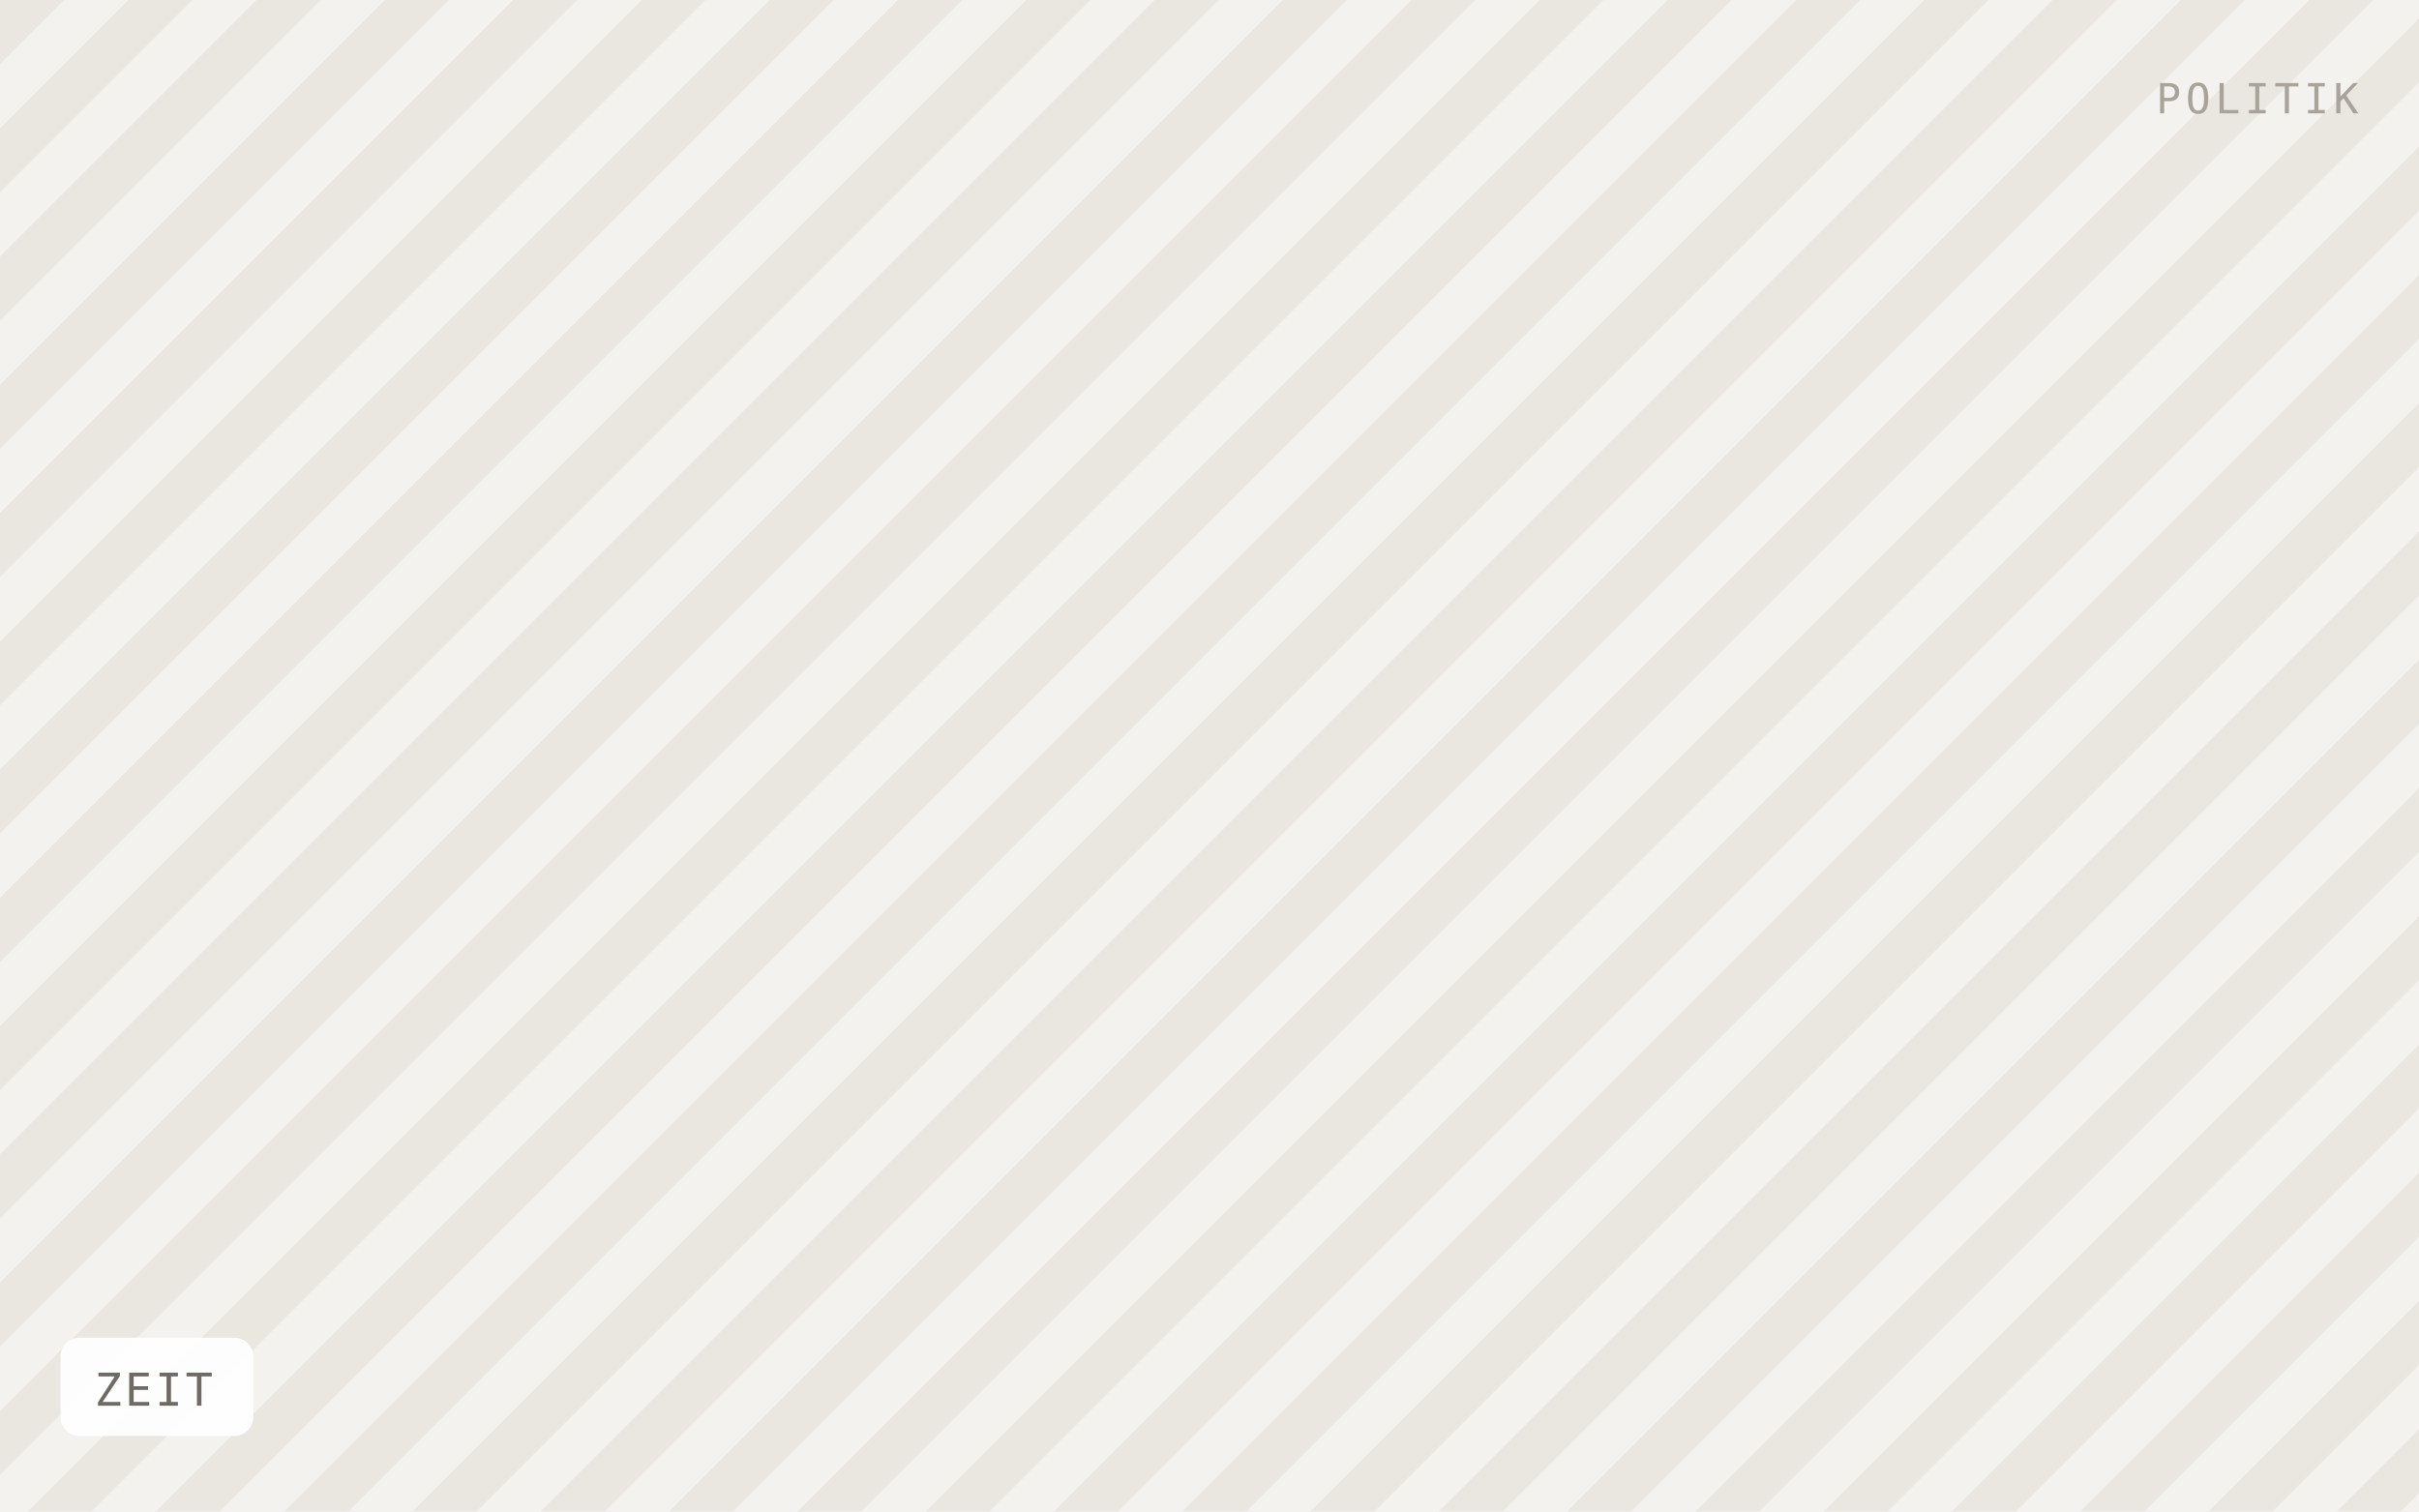
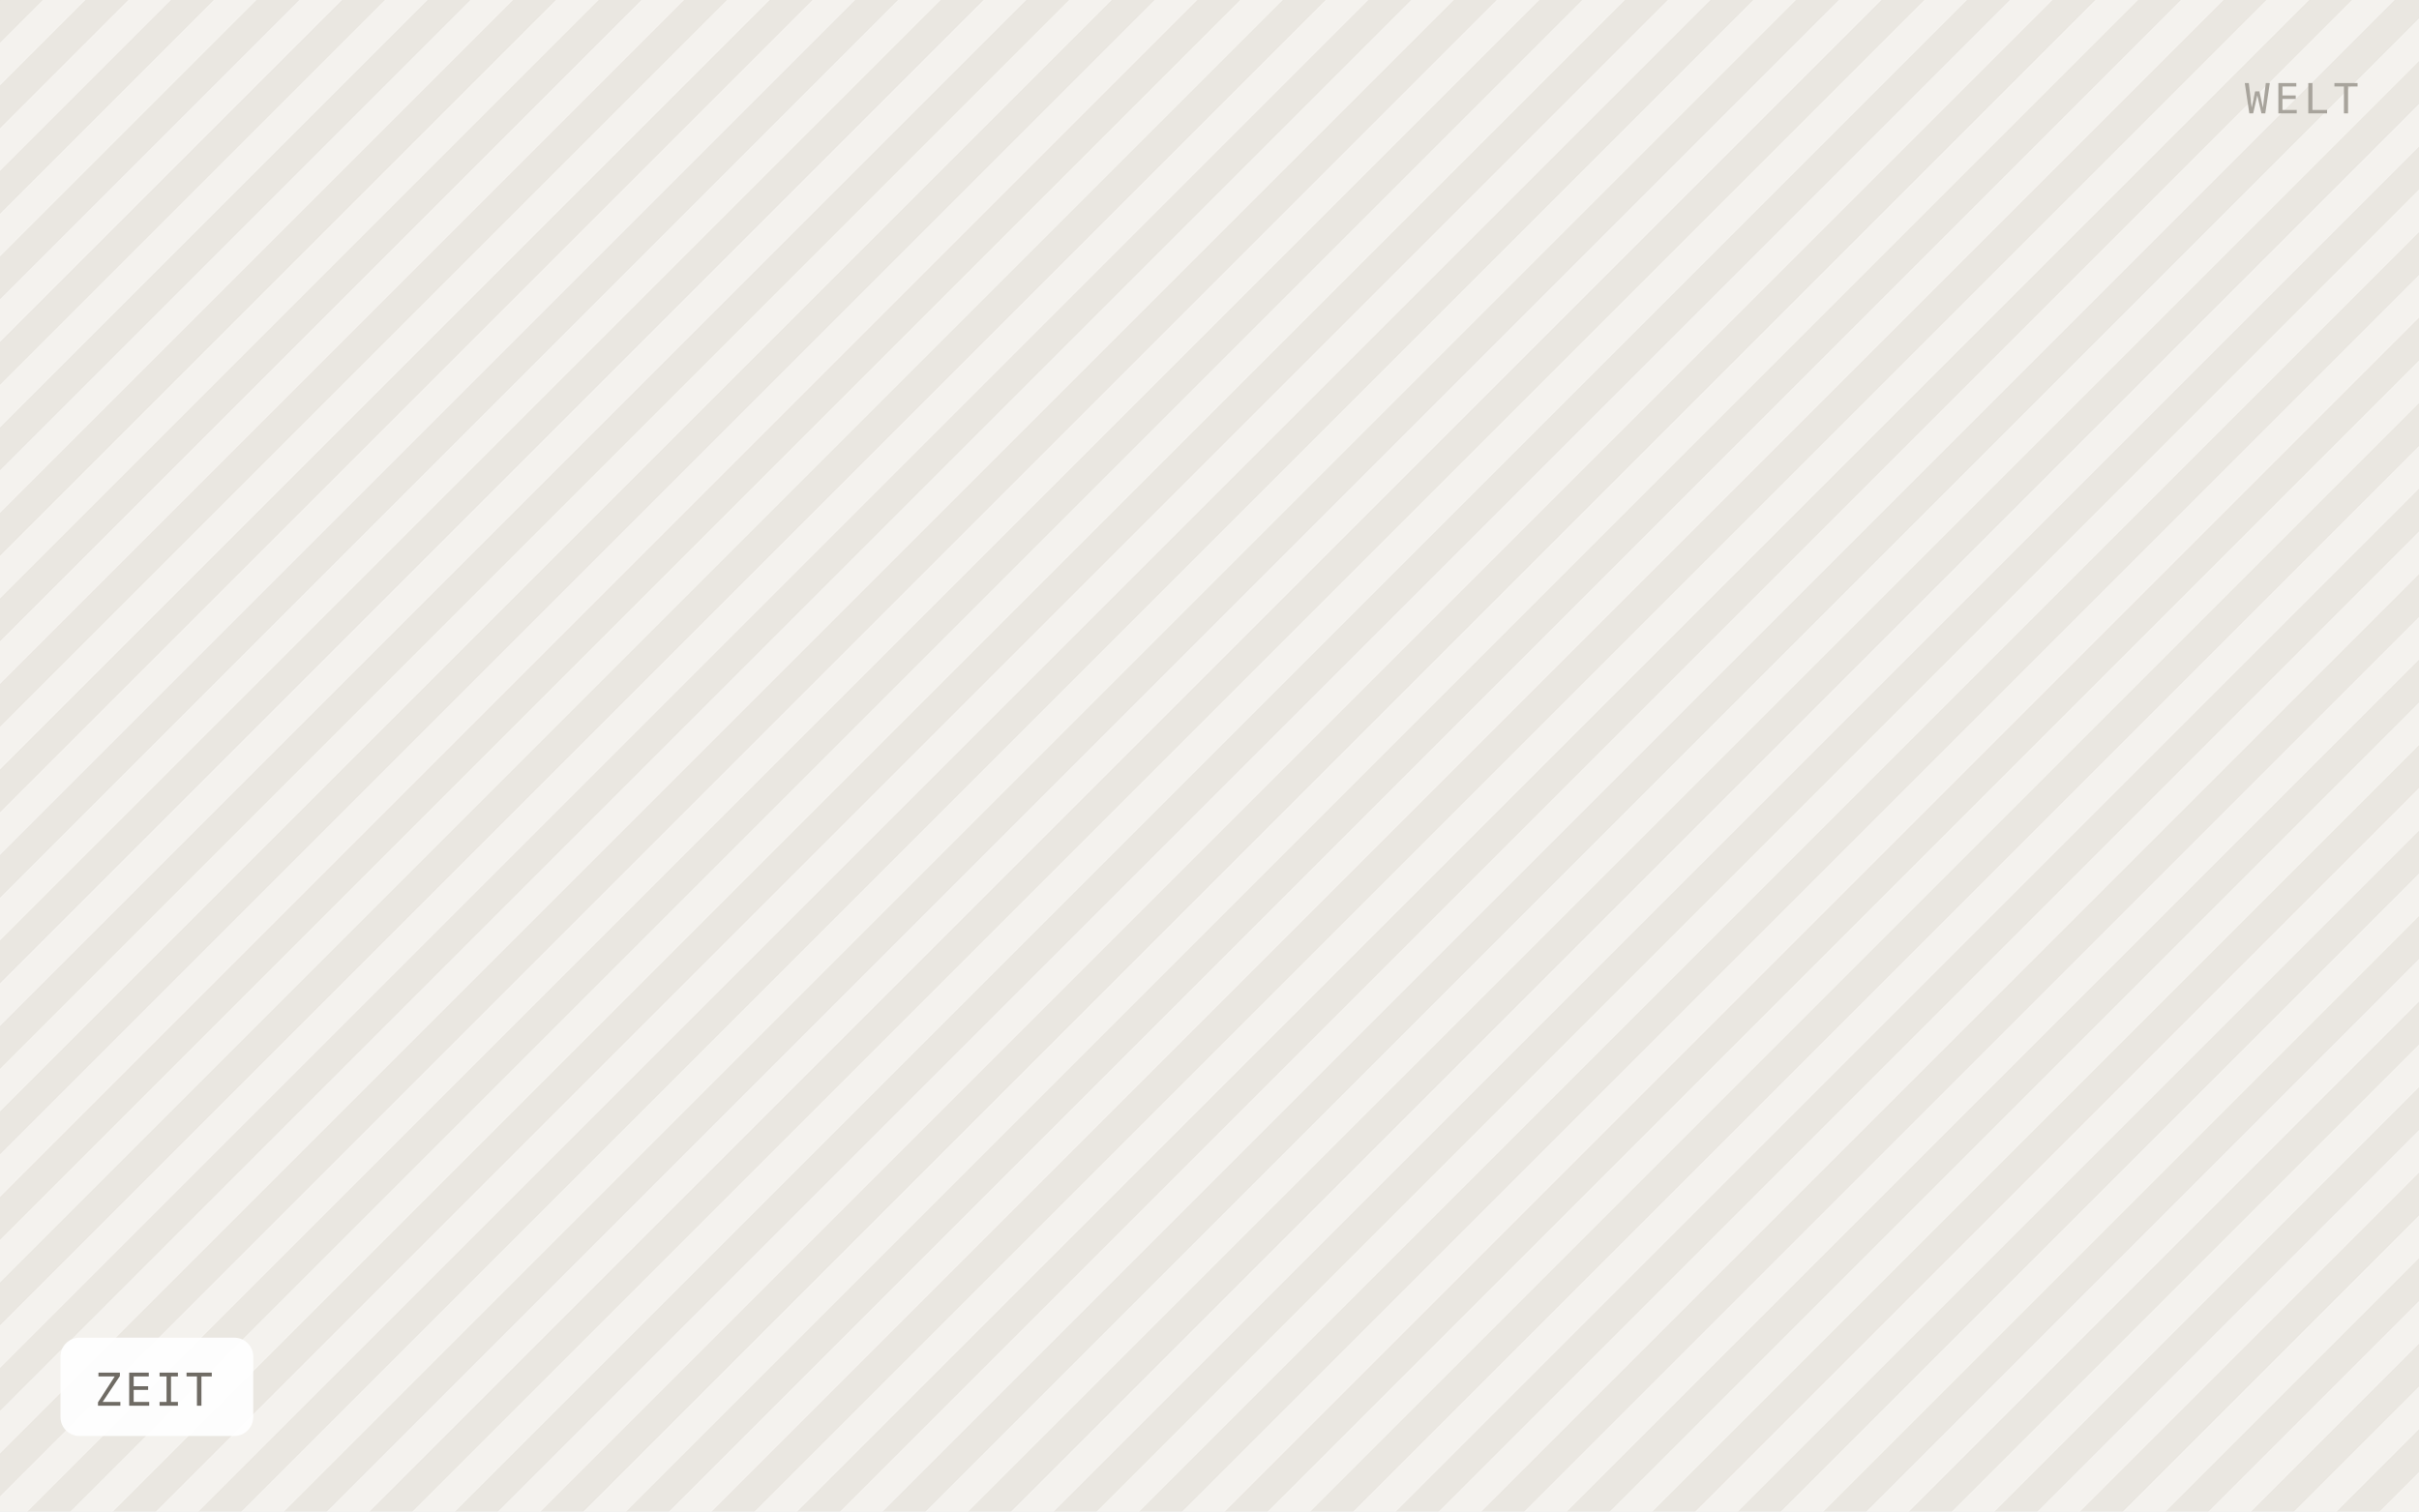
<svg xmlns="http://www.w3.org/2000/svg" viewBox="0 0 640 400" width="640" height="400" role="img" aria-label="ZEIT">
  <defs>
-     <pattern id="h" width="24" height="24" patternTransform="rotate(45)" patternUnits="userSpaceOnUse">
-       <rect width="24" height="24" fill="#f4f2ee" />
-       <rect width="12" height="24" fill="#eae7e1" />
+     <pattern id="h" width="16" height="16" patternTransform="rotate(45)" patternUnits="userSpaceOnUse">
+       <rect width="16" height="16" fill="#f4f2ee" />
+       <rect width="8" height="16" fill="#eae7e1" />
    </pattern>
  </defs>
  <rect width="640" height="400" fill="url(#h)" />
  <rect x="16" y="354" width="51" height="26" rx="5" fill="#ffffff" fill-opacity="0.92" />
  <text x="25" y="372" font-family="IBM Plex Mono, Menlo, monospace" font-size="12" letter-spacing="0.8" fill="#6f6b64">ZEIT</text>
-   <text x="624" y="30" text-anchor="end" font-family="IBM Plex Mono, Menlo, monospace" font-size="11" letter-spacing="1.2" fill="#a8a49c">POLITIK</text>
+   <text x="624" y="30" text-anchor="end" font-family="IBM Plex Mono, Menlo, monospace" font-size="11" letter-spacing="1.2" fill="#a8a49c">WELT</text>
</svg>
